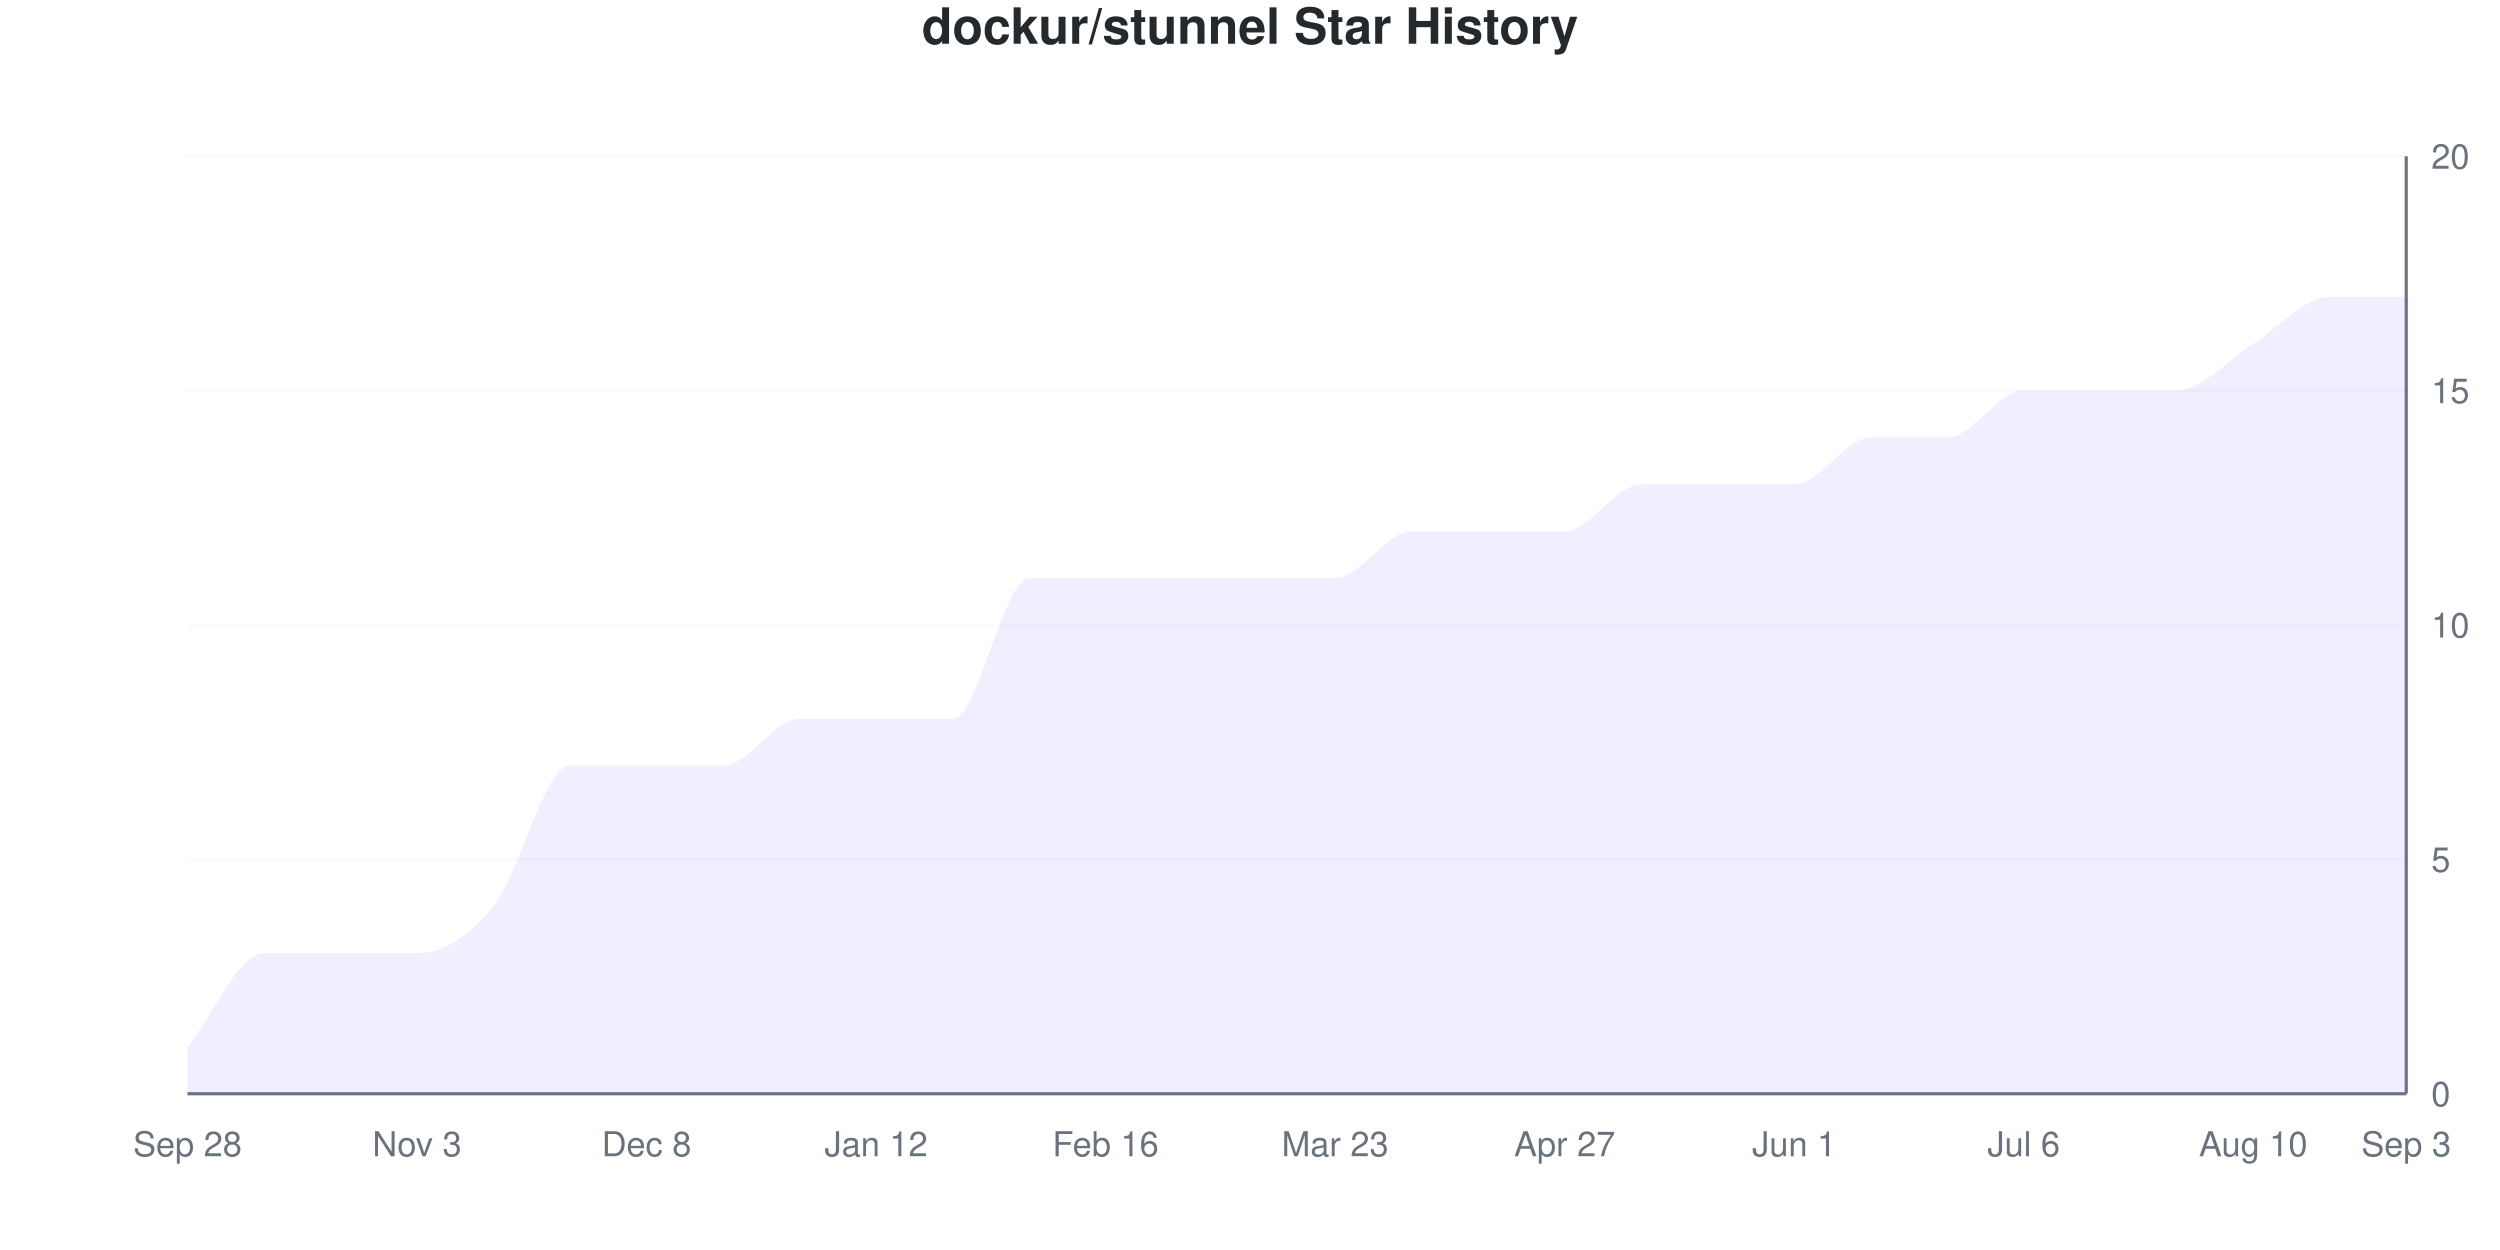
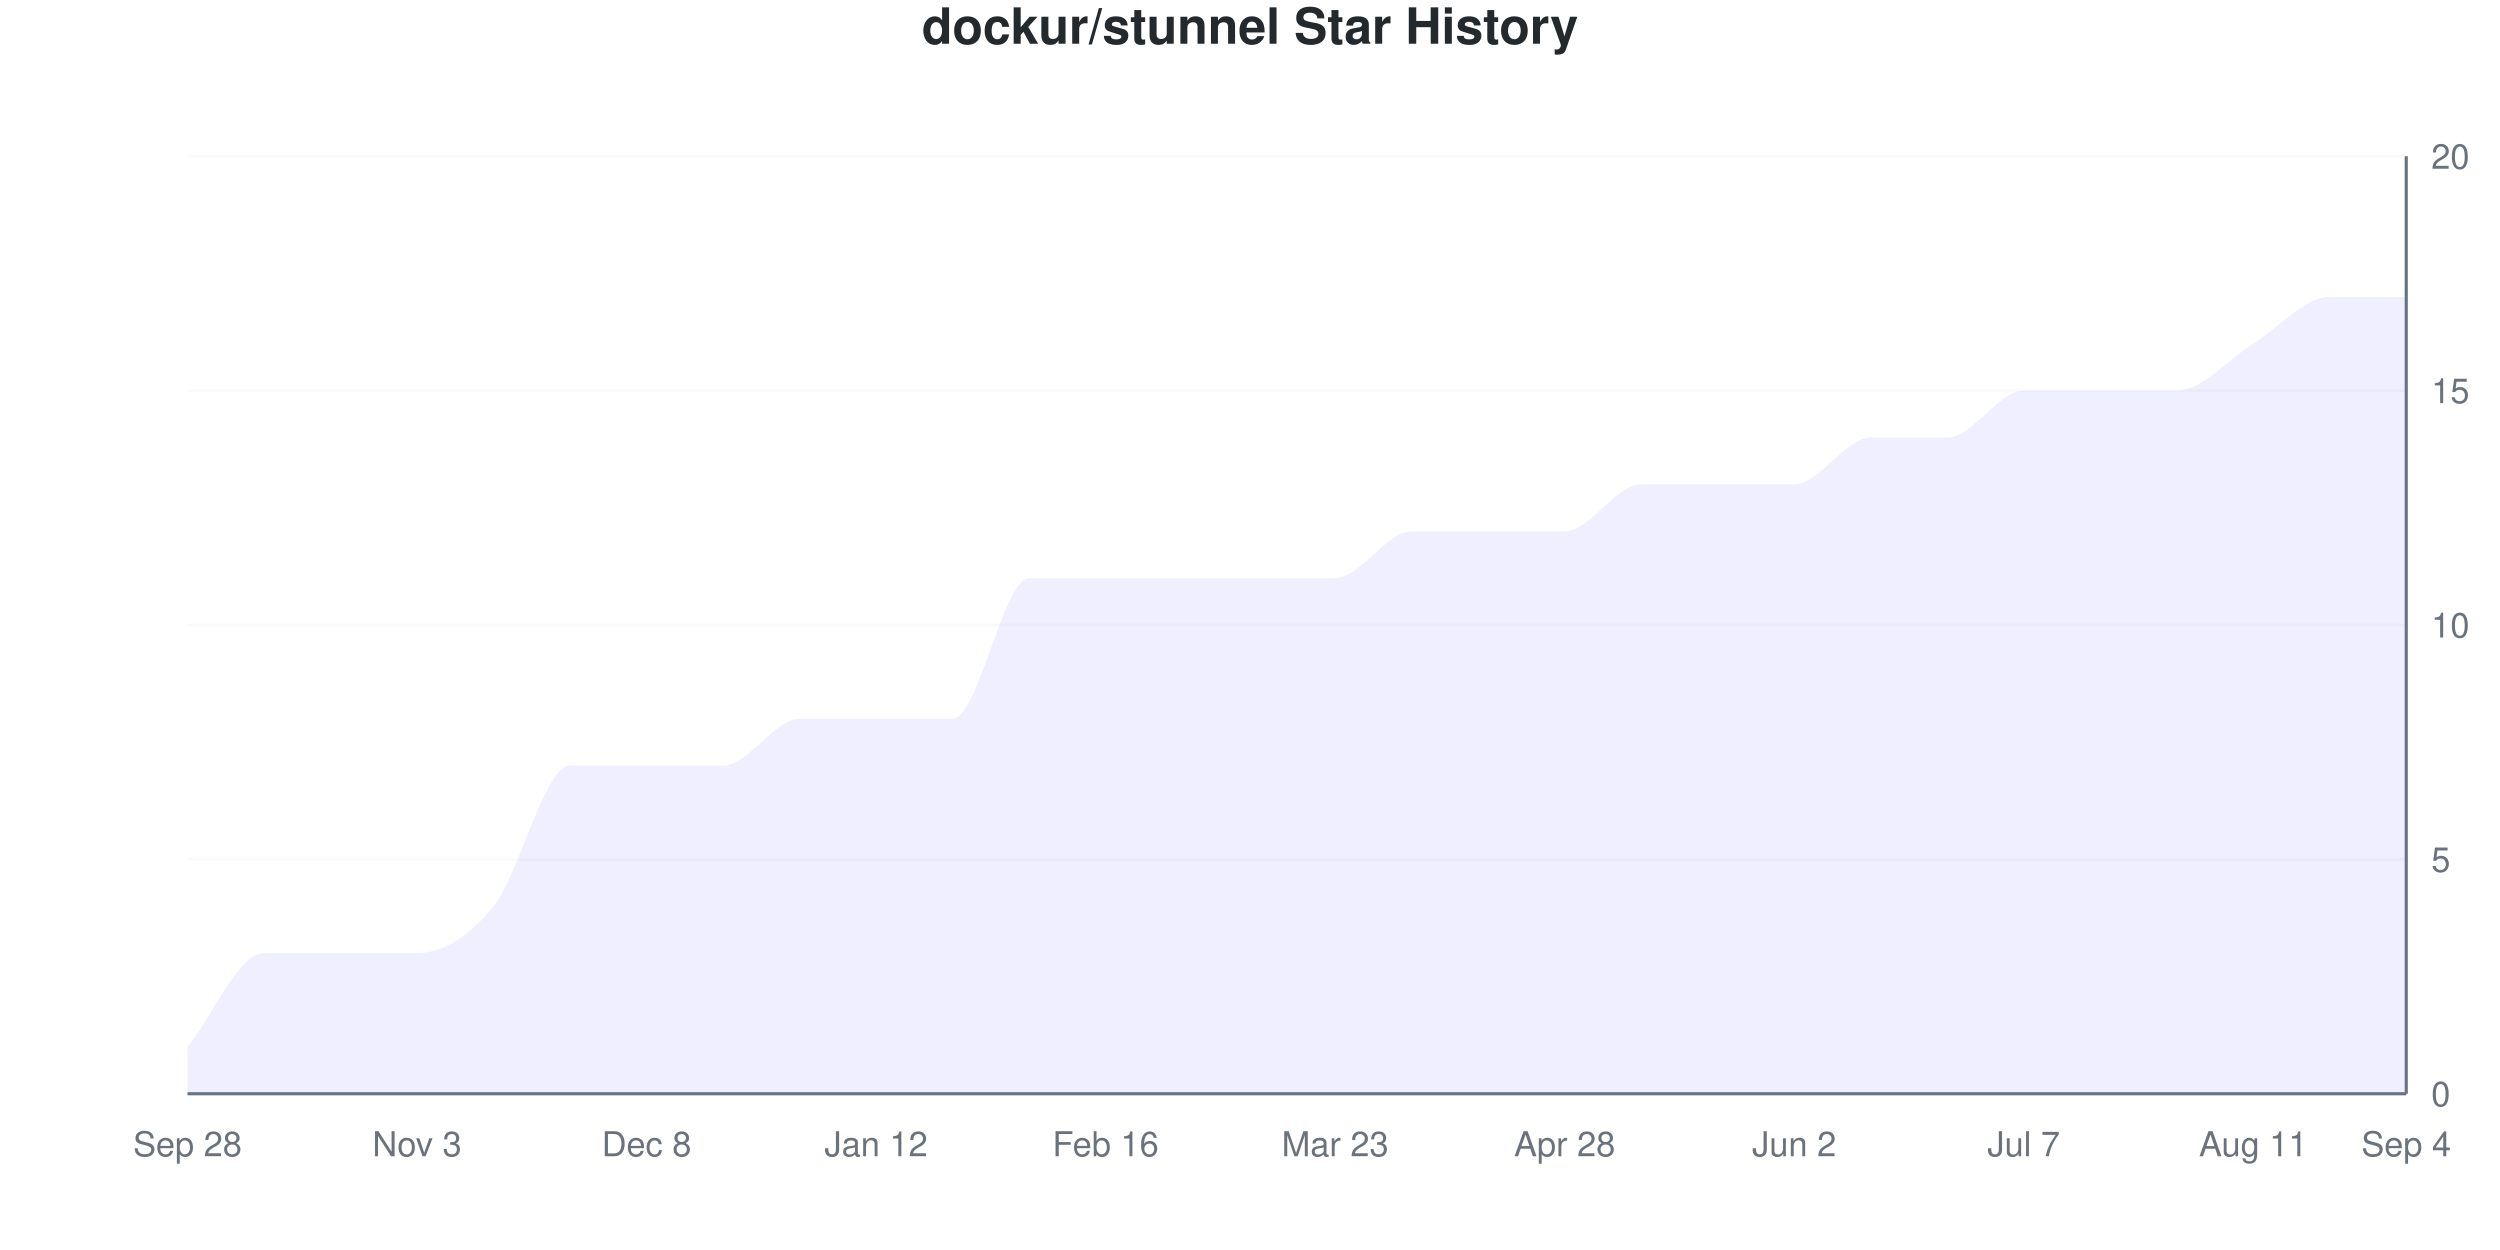
<svg xmlns="http://www.w3.org/2000/svg" viewBox="0 0 800 400" width="800" height="400">
  <style>
    @keyframes drawLine {
      to { stroke-dashoffset: 0; }
    }
    @keyframes fadeInPoint {
      from { opacity: 0; }
      to { opacity: 1; }
    }
    .data-line-0 {
      stroke-dasharray: 1240;
      stroke-dashoffset: 1240;
      animation: drawLine 2s ease-out forwards;
    }
    .data-point {
      opacity: 0;
      animation: fadeInPoint 0.5s ease-out forwards;
    }
    .chart-bg { fill: #fff; }
    .chart-text { fill: #24292e; }
    .chart-muted { fill: #6a737d; }
    .chart-grid { stroke: #eee; }
    .chart-axis { stroke: #6a737d; }
    @media (prefers-color-scheme: dark) {
      .chart-bg { fill: #0d1117; }
      .chart-text { fill: #e6edf3; }
      .chart-muted { fill: #8b949e; }
      .chart-grid { stroke: #21262d; }
      .chart-axis { stroke: #8b949e; }
    }
  </style>
  <rect width="800" height="400" class="chart-bg" />
  <text x="400" y="14" text-anchor="middle" class="chart-text" font-size="16" font-weight="bold" font-family="-apple-system, BlinkMacSystemFont, 'Segoe UI', Helvetica, Arial, sans-serif">dockur/stunnel Star History</text>
  <g class="grid">
    <line x1="60" y1="350" x2="770" y2="350" class="chart-grid" stroke-opacity="0.3" />
    <text x="778" y="354" text-anchor="start" class="chart-muted" font-size="11" font-family="-apple-system, BlinkMacSystemFont, 'Segoe UI', Helvetica, Arial, sans-serif">0</text>
    <line x1="60" y1="275" x2="770" y2="275" class="chart-grid" stroke-opacity="0.3" />
    <text x="778" y="279" text-anchor="start" class="chart-muted" font-size="11" font-family="-apple-system, BlinkMacSystemFont, 'Segoe UI', Helvetica, Arial, sans-serif">5</text>
    <line x1="60" y1="200" x2="770" y2="200" class="chart-grid" stroke-opacity="0.3" />
    <text x="778" y="204" text-anchor="start" class="chart-muted" font-size="11" font-family="-apple-system, BlinkMacSystemFont, 'Segoe UI', Helvetica, Arial, sans-serif">10</text>
    <line x1="60" y1="125" x2="770" y2="125" class="chart-grid" stroke-opacity="0.3" />
    <text x="778" y="129" text-anchor="start" class="chart-muted" font-size="11" font-family="-apple-system, BlinkMacSystemFont, 'Segoe UI', Helvetica, Arial, sans-serif">15</text>
    <line x1="60" y1="50" x2="770" y2="50" class="chart-grid" stroke-opacity="0.3" />
    <text x="778" y="54" text-anchor="start" class="chart-muted" font-size="11" font-family="-apple-system, BlinkMacSystemFont, 'Segoe UI', Helvetica, Arial, sans-serif">20</text>
  </g>
  <g class="milestones">
    
  </g>
  <g class="x-axis">
    <text x="60" y="370" text-anchor="middle" class="chart-muted" font-size="11" font-family="-apple-system, BlinkMacSystemFont, 'Segoe UI', Helvetica, Arial, sans-serif">Sep 28</text>
    <text x="133.448" y="370" text-anchor="middle" class="chart-muted" font-size="11" font-family="-apple-system, BlinkMacSystemFont, 'Segoe UI', Helvetica, Arial, sans-serif">Nov 3</text>
    <text x="206.897" y="370" text-anchor="middle" class="chart-muted" font-size="11" font-family="-apple-system, BlinkMacSystemFont, 'Segoe UI', Helvetica, Arial, sans-serif">Dec 8</text>
    <text x="280.345" y="370" text-anchor="middle" class="chart-muted" font-size="11" font-family="-apple-system, BlinkMacSystemFont, 'Segoe UI', Helvetica, Arial, sans-serif">Jan 12</text>
    <text x="353.793" y="370" text-anchor="middle" class="chart-muted" font-size="11" font-family="-apple-system, BlinkMacSystemFont, 'Segoe UI', Helvetica, Arial, sans-serif">Feb 16</text>
    <text x="427.241" y="370" text-anchor="middle" class="chart-muted" font-size="11" font-family="-apple-system, BlinkMacSystemFont, 'Segoe UI', Helvetica, Arial, sans-serif">Mar 23</text>
-     <text x="500.69" y="370" text-anchor="middle" class="chart-muted" font-size="11" font-family="-apple-system, BlinkMacSystemFont, 'Segoe UI', Helvetica, Arial, sans-serif">Apr 27</text>
-     <text x="574.138" y="370" text-anchor="middle" class="chart-muted" font-size="11" font-family="-apple-system, BlinkMacSystemFont, 'Segoe UI', Helvetica, Arial, sans-serif">Jun 1</text>
-     <text x="647.586" y="370" text-anchor="middle" class="chart-muted" font-size="11" font-family="-apple-system, BlinkMacSystemFont, 'Segoe UI', Helvetica, Arial, sans-serif">Jul 6</text>
-     <text x="721.034" y="370" text-anchor="middle" class="chart-muted" font-size="11" font-family="-apple-system, BlinkMacSystemFont, 'Segoe UI', Helvetica, Arial, sans-serif">Aug 10</text>
-     <text x="770" y="370" text-anchor="middle" class="chart-muted" font-size="11" font-family="-apple-system, BlinkMacSystemFont, 'Segoe UI', Helvetica, Arial, sans-serif">Sep 3</text>
+     <text x="500.69" y="370" text-anchor="middle" class="chart-muted" font-size="11" font-family="-apple-system, BlinkMacSystemFont, 'Segoe UI', Helvetica, Arial, sans-serif">Apr 28</text>
+     <text x="574.138" y="370" text-anchor="middle" class="chart-muted" font-size="11" font-family="-apple-system, BlinkMacSystemFont, 'Segoe UI', Helvetica, Arial, sans-serif">Jun 2</text>
+     <text x="647.586" y="370" text-anchor="middle" class="chart-muted" font-size="11" font-family="-apple-system, BlinkMacSystemFont, 'Segoe UI', Helvetica, Arial, sans-serif">Jul 7</text>
+     <text x="721.034" y="370" text-anchor="middle" class="chart-muted" font-size="11" font-family="-apple-system, BlinkMacSystemFont, 'Segoe UI', Helvetica, Arial, sans-serif">Aug 11</text>
+     <text x="770" y="370" text-anchor="middle" class="chart-muted" font-size="11" font-family="-apple-system, BlinkMacSystemFont, 'Segoe UI', Helvetica, Arial, sans-serif">Sep 4</text>
  </g>
  <line x1="770" y1="50" x2="770" y2="350" class="chart-axis" stroke-width="1" />
  <line x1="60" y1="350" x2="770" y2="350" class="chart-axis" stroke-width="1" />
  <path d="M60,350 L60,335 C68.161,325 76.322,305 84.483,305 C92.644,305 100.805,305 108.966,305 C117.126,305 125.287,305 133.448,305 C141.609,305 149.77,300 157.931,290 C166.092,280 174.253,245 182.414,245 C190.575,245 198.736,245 206.897,245 C215.057,245 223.218,245 231.379,245 C239.54,245 247.701,230 255.862,230 C264.023,230 272.184,230 280.345,230 C288.506,230 296.667,230 304.828,230 C312.989,230 321.149,185 329.31,185 C337.471,185 345.632,185 353.793,185 C361.954,185 370.115,185 378.276,185 C386.437,185 394.598,185 402.759,185 C410.92,185 419.08,185 427.241,185 C435.402,185 443.563,170 451.724,170 C459.885,170 468.046,170 476.207,170 C484.368,170 492.529,170 500.69,170 C508.851,170 517.011,155 525.172,155 C533.333,155 541.494,155 549.655,155 C557.816,155 565.977,155 574.138,155 C582.299,155 590.46,140 598.621,140 C606.782,140 614.943,140 623.103,140 C631.264,140 639.425,125 647.586,125 C655.747,125 663.908,125 672.069,125 C680.23,125 688.391,125 696.552,125 C704.713,125 712.874,115 721.034,110 C729.195,105 737.356,95 745.517,95 C753.678,95 761.839,95 770,95 L770,350 L60,350 Z" fill="#6b63ff" fill-opacity="0.1" />
  <path d="M60,350 L60,335 C68.161,325 76.322,305 84.483,305 C92.644,305 100.805,305 108.966,305 C117.126,305 125.287,305 133.448,305 C141.609,305 149.77,300 157.931,290 C166.092,280 174.253,245 182.414,245 C190.575,245 198.736,245 206.897,245 C215.057,245 223.218,245 231.379,245 C239.54,245 247.701,230 255.862,230 C264.023,230 272.184,230 280.345,230 C288.506,230 296.667,230 304.828,230 C312.989,230 321.149,185 329.31,185 C337.471,185 345.632,185 353.793,185 C361.954,185 370.115,185 378.276,185 C386.437,185 394.598,185 402.759,185 C410.92,185 419.08,185 427.241,185 C435.402,185 443.563,170 451.724,170 C459.885,170 468.046,170 476.207,170 C484.368,170 492.529,170 500.69,170 C508.851,170 517.011,155 525.172,155 C533.333,155 541.494,155 549.655,155 C557.816,155 565.977,155 574.138,155 C582.299,155 590.46,140 598.621,140 C606.782,140 614.943,140 623.103,140 C631.264,140 639.425,125 647.586,125 C655.747,125 663.908,125 672.069,125 C680.23,125 688.391,125 696.552,125 C704.713,125 712.874,115 721.034,110 C729.195,105 737.356,95 745.517,95 C753.678,95 761.839,95 770,95" fill="none" stroke="#6b63ff" stroke-width="2.5" class="data-line-0" />
  <g class="points">
    <circle cx="60" cy="335" r="4" fill="#6b63ff" class="data-point" style="animation-delay: 1.50s" />
    <circle cx="84.483" cy="305" r="4" fill="#6b63ff" class="data-point" style="animation-delay: 1.55s" />
    <circle cx="108.966" cy="305" r="4" fill="#6b63ff" class="data-point" style="animation-delay: 1.60s" />
    <circle cx="133.448" cy="305" r="4" fill="#6b63ff" class="data-point" style="animation-delay: 1.65s" />
    <circle cx="157.931" cy="290" r="4" fill="#6b63ff" class="data-point" style="animation-delay: 1.70s" />
    <circle cx="182.414" cy="245" r="4" fill="#6b63ff" class="data-point" style="animation-delay: 1.75s" />
    <circle cx="206.897" cy="245" r="4" fill="#6b63ff" class="data-point" style="animation-delay: 1.80s" />
    <circle cx="231.379" cy="245" r="4" fill="#6b63ff" class="data-point" style="animation-delay: 1.85s" />
    <circle cx="255.862" cy="230" r="4" fill="#6b63ff" class="data-point" style="animation-delay: 1.90s" />
    <circle cx="280.345" cy="230" r="4" fill="#6b63ff" class="data-point" style="animation-delay: 1.95s" />
    <circle cx="304.828" cy="230" r="4" fill="#6b63ff" class="data-point" style="animation-delay: 2.00s" />
    <circle cx="329.31" cy="185" r="4" fill="#6b63ff" class="data-point" style="animation-delay: 2.05s" />
    <circle cx="353.793" cy="185" r="4" fill="#6b63ff" class="data-point" style="animation-delay: 2.10s" />
    <circle cx="378.276" cy="185" r="4" fill="#6b63ff" class="data-point" style="animation-delay: 2.15s" />
    <circle cx="402.759" cy="185" r="4" fill="#6b63ff" class="data-point" style="animation-delay: 2.20s" />
    <circle cx="427.241" cy="185" r="4" fill="#6b63ff" class="data-point" style="animation-delay: 2.25s" />
    <circle cx="451.724" cy="170" r="4" fill="#6b63ff" class="data-point" style="animation-delay: 2.30s" />
    <circle cx="476.207" cy="170" r="4" fill="#6b63ff" class="data-point" style="animation-delay: 2.35s" />
    <circle cx="500.69" cy="170" r="4" fill="#6b63ff" class="data-point" style="animation-delay: 2.40s" />
    <circle cx="525.172" cy="155" r="4" fill="#6b63ff" class="data-point" style="animation-delay: 2.45s" />
    <circle cx="549.655" cy="155" r="4" fill="#6b63ff" class="data-point" style="animation-delay: 2.50s" />
    <circle cx="574.138" cy="155" r="4" fill="#6b63ff" class="data-point" style="animation-delay: 2.55s" />
    <circle cx="598.621" cy="140" r="4" fill="#6b63ff" class="data-point" style="animation-delay: 2.60s" />
    <circle cx="623.103" cy="140" r="4" fill="#6b63ff" class="data-point" style="animation-delay: 2.65s" />
    <circle cx="647.586" cy="125" r="4" fill="#6b63ff" class="data-point" style="animation-delay: 2.70s" />
    <circle cx="672.069" cy="125" r="4" fill="#6b63ff" class="data-point" style="animation-delay: 2.75s" />
    <circle cx="696.552" cy="125" r="4" fill="#6b63ff" class="data-point" style="animation-delay: 2.80s" />
    <circle cx="721.034" cy="110" r="4" fill="#6b63ff" class="data-point" style="animation-delay: 2.85s" />
    <circle cx="745.517" cy="95" r="4" fill="#6b63ff" class="data-point" style="animation-delay: 2.90s" />
    <circle cx="770" cy="95" r="4" fill="#6b63ff" class="data-point" style="animation-delay: 2.95s" />
  </g>
</svg>
